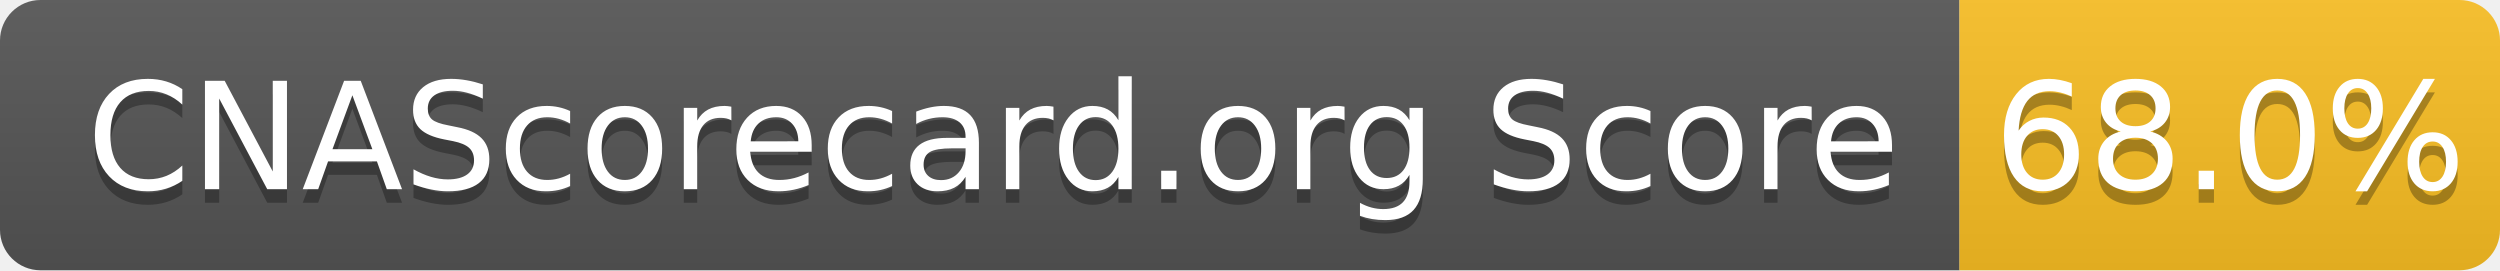
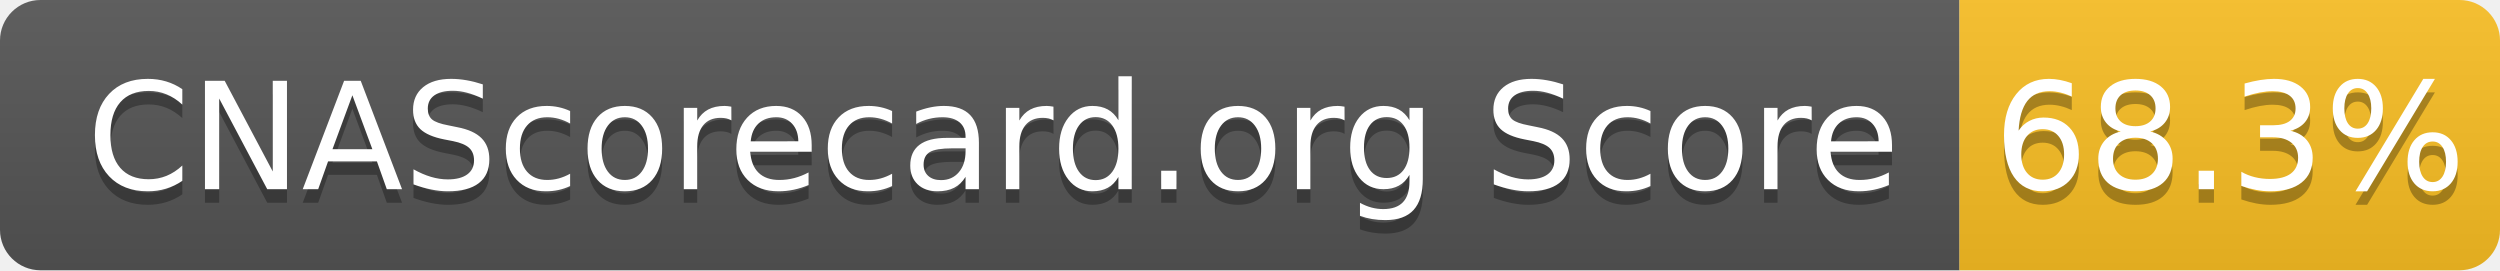
- <svg xmlns="http://www.w3.org/2000/svg" width="185" height="20" role="img" aria-label="CNAScorecard.org Score: 68.0%">
+ <svg xmlns="http://www.w3.org/2000/svg" width="185" height="20" role="img" aria-label="CNAScorecard.org Score: 68.3%">
  <linearGradient id="s" x2="0" y2="100%">
    <stop offset="0" stop-color="#bbb" stop-opacity=".1" />
    <stop offset="1" stop-opacity=".1" />
  </linearGradient>
  <clipPath id="r">
    <rect width="185" height="20" rx="3" fill="#fff" />
  </clipPath>
  <g clip-path="url(#r)">
    <rect width="145" height="20" fill="#555" />
    <rect x="145" width="40" height="20" fill="#FBBF24" />
    <rect width="185" height="20" fill="url(#s)" />
  </g>
  <g fill="#fff" text-anchor="middle" font-family="Verdana,Geneva,DejaVu Sans,sans-serif" text-rendering="geometricPrecision" font-size="110">
    <text aria-hidden="true" x="735" y="150" fill="#010101" fill-opacity=".3" transform="scale(.1)" textLength="1350">CNAScorecard.org Score</text>
    <text x="735" y="140" transform="scale(.1)" fill="#fff" textLength="1350">CNAScorecard.org Score</text>
-     <text aria-hidden="true" x="1650" y="150" fill="#010101" fill-opacity=".3" transform="scale(.1)" textLength="300">68.0%</text>
-     <text x="1650" y="140" transform="scale(.1)" fill="#fff" textLength="300">68.0%</text>
+     <text aria-hidden="true" x="1650" y="150" fill="#010101" fill-opacity=".3" transform="scale(.1)" textLength="300">68.3%</text>
+     <text x="1650" y="140" transform="scale(.1)" fill="#fff" textLength="300">68.3%</text>
  </g>
</svg>
